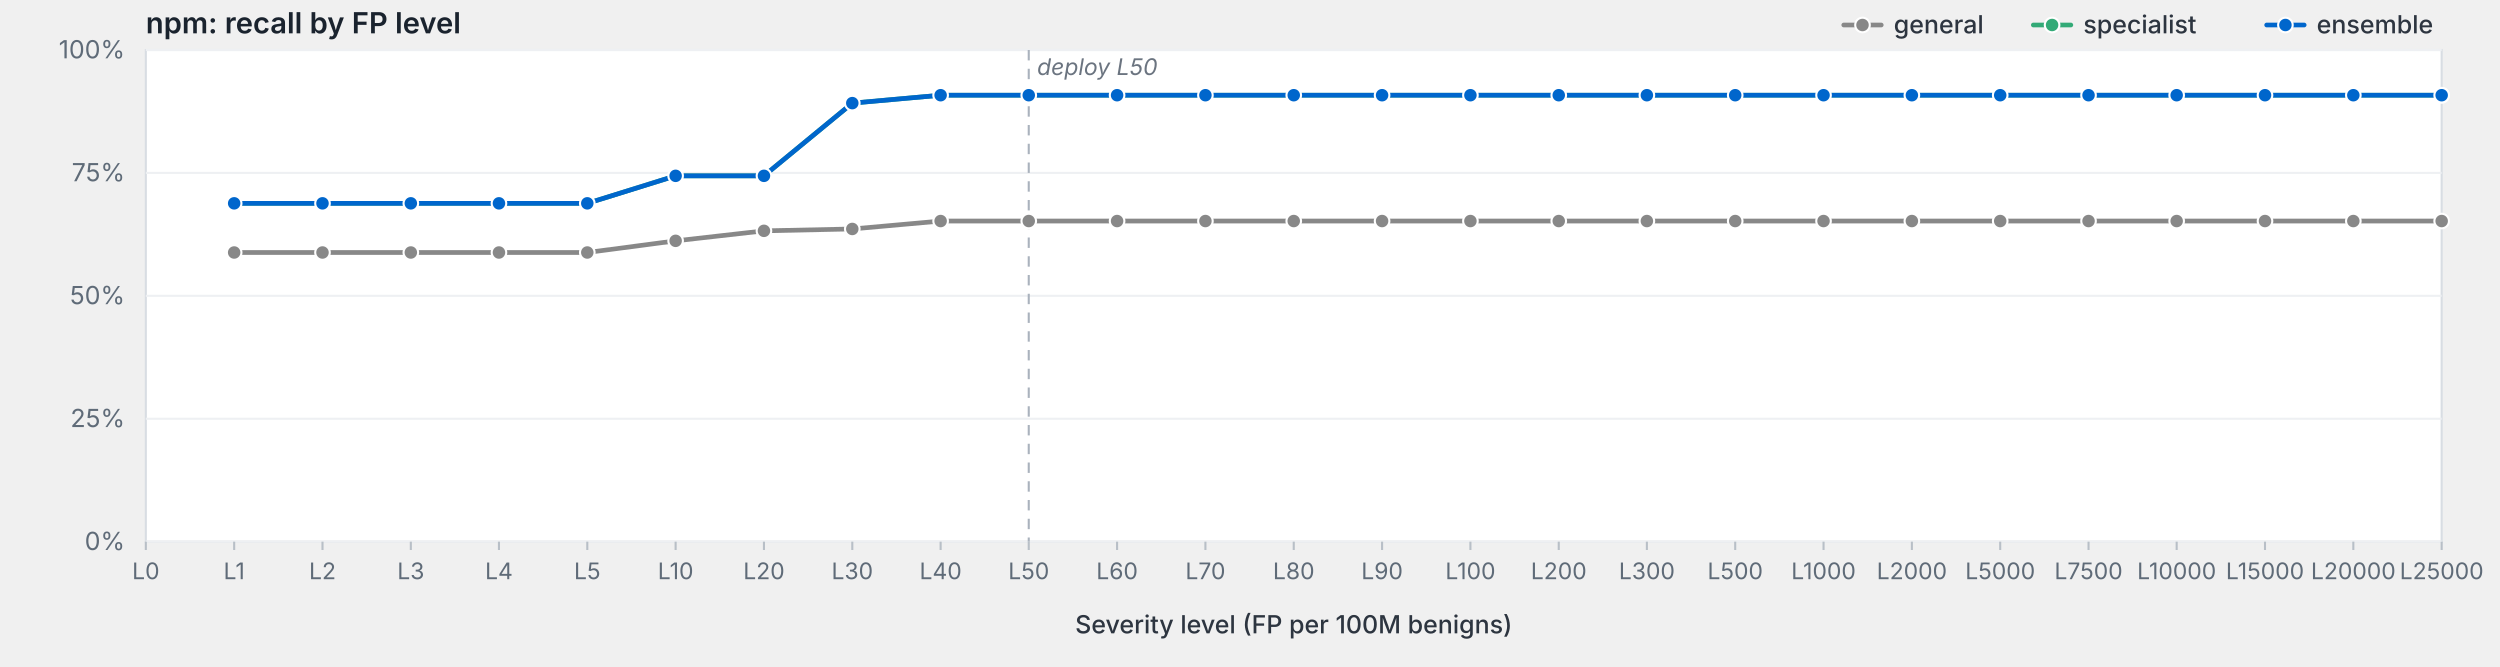
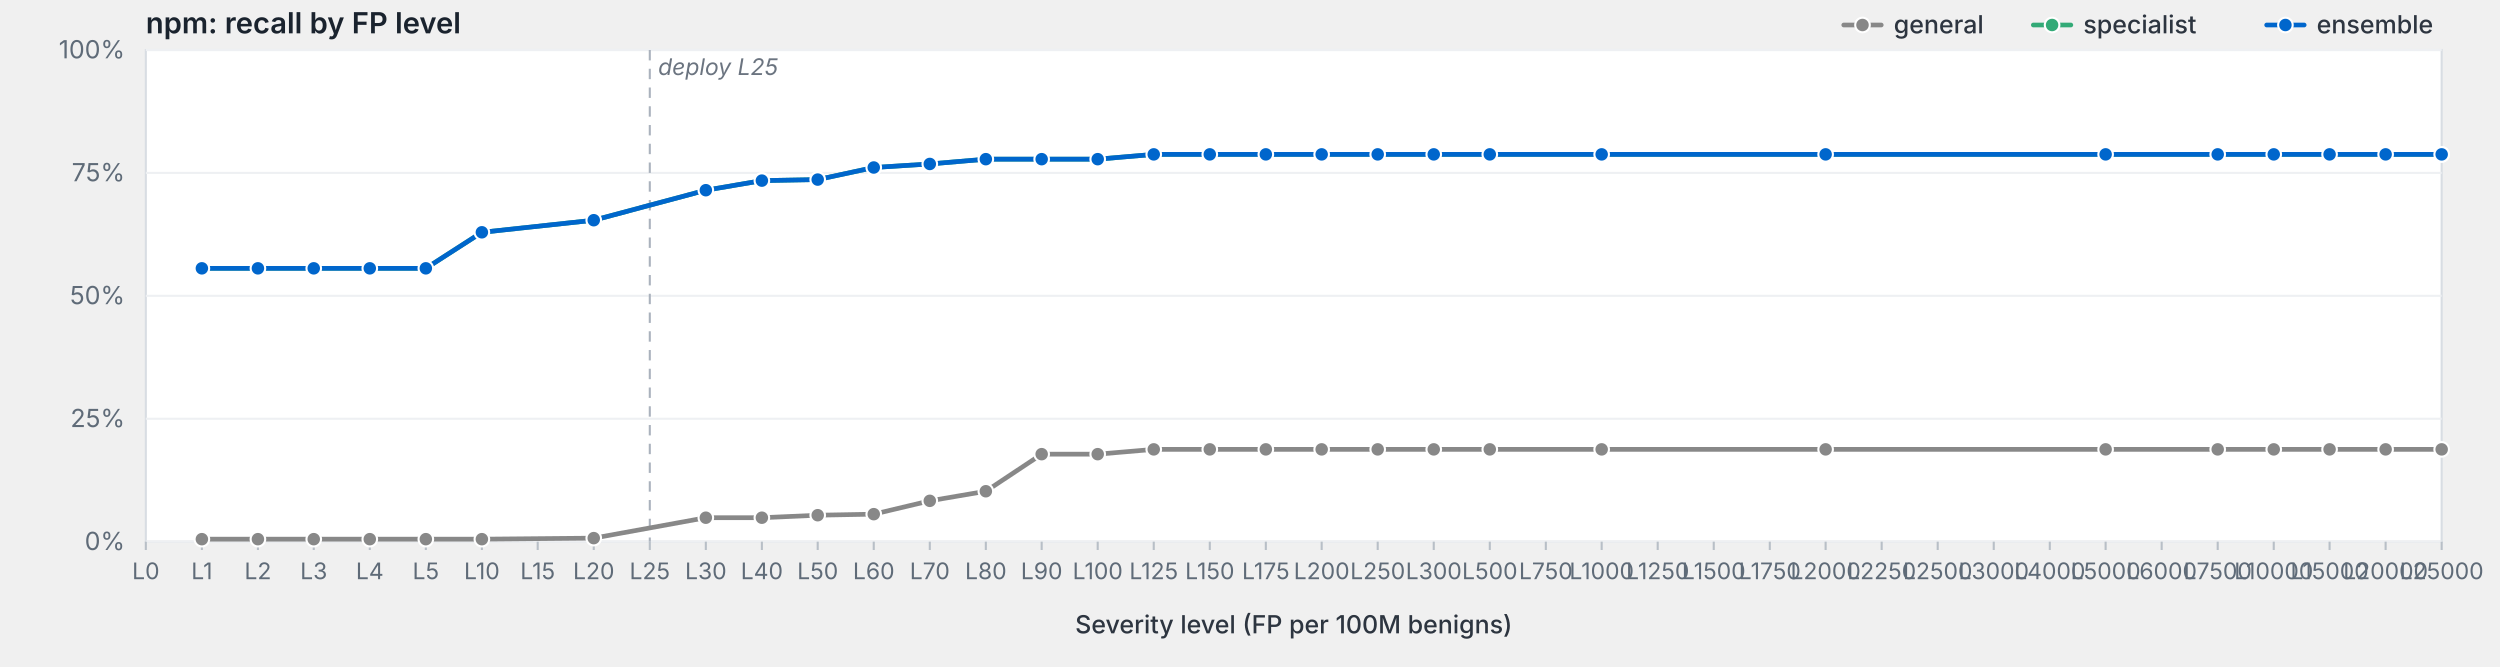
<svg xmlns="http://www.w3.org/2000/svg" viewBox="0 0 1200 320" width="1200" height="320" preserveAspectRatio="xMidYMid meet" role="img" aria-label="npm: recall by FP level">
  <style>svg { background: #fdfdfd; }.frame { fill: #fff; stroke: #d8dde3; stroke-width: 1; }.grid { stroke: #eef0f3; stroke-width: 1; }.tick { stroke: #b8bfc7; stroke-width: 1; }.axis-label { fill: #5f6b78; font-family: -apple-system, BlinkMacSystemFont, "Segoe UI", system-ui, sans-serif; font-size: 12px; }.x-label { fill: #5f6b78; font-family: -apple-system, BlinkMacSystemFont, "Segoe UI", system-ui, sans-serif; font-size: 11px; }.axis-title { fill: #2d3540; font-family: -apple-system, BlinkMacSystemFont, "Segoe UI", system-ui, sans-serif; font-size: 12px; font-weight: 500; }.title { fill: #1a232e; font-family: -apple-system, BlinkMacSystemFont, "Segoe UI", system-ui, sans-serif; font-size: 14px; font-weight: 600; }.deploy-marker { stroke: #aab2bd; stroke-width: 1; stroke-dasharray: 5,4; }.deploy-label { fill: #6b7480; font-family: -apple-system, BlinkMacSystemFont, "Segoe UI", system-ui, sans-serif; font-size: 11px; font-style: italic; }.curve { fill: none; stroke-width: 2.25; stroke-linejoin: round; stroke-linecap: round; }.marker { stroke: #fff; stroke-width: 1; }.legend-text { fill: #2d3540; font-family: -apple-system, BlinkMacSystemFont, "Segoe UI", system-ui, sans-serif; font-size: 12px; font-weight: 500; }</style>
  <text class="title" x="70" y="16">npm: recall by FP level</text>
  <rect class="frame" x="70" y="24" width="1102" height="236" />
  <line class="grid" x1="70" y1="260.0" x2="1172" y2="260.0" />
  <text class="axis-label" x="60" y="264.0" text-anchor="end">0%</text>
  <line class="grid" x1="70" y1="201.0" x2="1172" y2="201.0" />
  <text class="axis-label" x="60" y="205.0" text-anchor="end">25%</text>
  <line class="grid" x1="70" y1="142.0" x2="1172" y2="142.0" />
  <text class="axis-label" x="60" y="146.0" text-anchor="end">50%</text>
  <line class="grid" x1="70" y1="83.0" x2="1172" y2="83.0" />
  <text class="axis-label" x="60" y="87.0" text-anchor="end">75%</text>
  <line class="grid" x1="70" y1="24.0" x2="1172" y2="24.0" />
  <text class="axis-label" x="60" y="28.0" text-anchor="end">100%</text>
-   <line class="deploy-marker" x1="493.8" y1="24" x2="493.8" y2="260" />
-   <text class="deploy-label" x="497.8" y="36" text-anchor="start">deploy L50</text>
+   <line class="deploy-marker" x1="311.9" y1="24" x2="311.9" y2="260" />
+   <text class="deploy-label" x="315.9" y="36" text-anchor="start">deploy L25</text>
  <line class="tick" x1="70.0" y1="260" x2="70.0" y2="264" />
  <text class="x-label" x="70.0" y="278" text-anchor="middle">L0</text>
-   <line class="tick" x1="112.4" y1="260" x2="112.4" y2="264" />
-   <text class="x-label" x="112.4" y="278" text-anchor="middle">L1</text>
-   <line class="tick" x1="154.8" y1="260" x2="154.8" y2="264" />
-   <text class="x-label" x="154.8" y="278" text-anchor="middle">L2</text>
-   <line class="tick" x1="197.2" y1="260" x2="197.2" y2="264" />
-   <text class="x-label" x="197.2" y="278" text-anchor="middle">L3</text>
-   <line class="tick" x1="239.5" y1="260" x2="239.5" y2="264" />
-   <text class="x-label" x="239.5" y="278" text-anchor="middle">L4</text>
-   <line class="tick" x1="281.9" y1="260" x2="281.9" y2="264" />
-   <text class="x-label" x="281.9" y="278" text-anchor="middle">L5</text>
-   <line class="tick" x1="324.3" y1="260" x2="324.3" y2="264" />
-   <text class="x-label" x="324.3" y="278" text-anchor="middle">L10</text>
-   <line class="tick" x1="366.7" y1="260" x2="366.7" y2="264" />
-   <text class="x-label" x="366.7" y="278" text-anchor="middle">L20</text>
-   <line class="tick" x1="409.1" y1="260" x2="409.1" y2="264" />
-   <text class="x-label" x="409.1" y="278" text-anchor="middle">L30</text>
-   <line class="tick" x1="451.5" y1="260" x2="451.5" y2="264" />
-   <text class="x-label" x="451.5" y="278" text-anchor="middle">L40</text>
-   <line class="tick" x1="493.8" y1="260" x2="493.8" y2="264" />
-   <text class="x-label" x="493.8" y="278" text-anchor="middle">L50</text>
-   <line class="tick" x1="536.2" y1="260" x2="536.2" y2="264" />
-   <text class="x-label" x="536.2" y="278" text-anchor="middle">L60</text>
-   <line class="tick" x1="578.6" y1="260" x2="578.6" y2="264" />
-   <text class="x-label" x="578.6" y="278" text-anchor="middle">L70</text>
-   <line class="tick" x1="621.0" y1="260" x2="621.0" y2="264" />
-   <text class="x-label" x="621.0" y="278" text-anchor="middle">L80</text>
-   <line class="tick" x1="663.4" y1="260" x2="663.4" y2="264" />
-   <text class="x-label" x="663.4" y="278" text-anchor="middle">L90</text>
-   <line class="tick" x1="705.8" y1="260" x2="705.8" y2="264" />
-   <text class="x-label" x="705.8" y="278" text-anchor="middle">L100</text>
-   <line class="tick" x1="748.2" y1="260" x2="748.2" y2="264" />
-   <text class="x-label" x="748.2" y="278" text-anchor="middle">L200</text>
-   <line class="tick" x1="790.5" y1="260" x2="790.5" y2="264" />
-   <text class="x-label" x="790.5" y="278" text-anchor="middle">L300</text>
-   <line class="tick" x1="832.9" y1="260" x2="832.9" y2="264" />
-   <text class="x-label" x="832.9" y="278" text-anchor="middle">L500</text>
-   <line class="tick" x1="875.3" y1="260" x2="875.3" y2="264" />
-   <text class="x-label" x="875.3" y="278" text-anchor="middle">L1000</text>
-   <line class="tick" x1="917.7" y1="260" x2="917.7" y2="264" />
-   <text class="x-label" x="917.7" y="278" text-anchor="middle">L2000</text>
-   <line class="tick" x1="960.1" y1="260" x2="960.1" y2="264" />
-   <text class="x-label" x="960.1" y="278" text-anchor="middle">L5000</text>
-   <line class="tick" x1="1002.5" y1="260" x2="1002.5" y2="264" />
-   <text class="x-label" x="1002.5" y="278" text-anchor="middle">L7500</text>
-   <line class="tick" x1="1044.8" y1="260" x2="1044.8" y2="264" />
-   <text class="x-label" x="1044.8" y="278" text-anchor="middle">L10000</text>
-   <line class="tick" x1="1087.2" y1="260" x2="1087.2" y2="264" />
-   <text class="x-label" x="1087.2" y="278" text-anchor="middle">L15000</text>
-   <line class="tick" x1="1129.6" y1="260" x2="1129.6" y2="264" />
-   <text class="x-label" x="1129.6" y="278" text-anchor="middle">L20000</text>
+   <line class="tick" x1="96.9" y1="260" x2="96.9" y2="264" />
+   <text class="x-label" x="96.9" y="278" text-anchor="middle">L1</text>
+   <line class="tick" x1="123.8" y1="260" x2="123.8" y2="264" />
+   <text class="x-label" x="123.8" y="278" text-anchor="middle">L2</text>
+   <line class="tick" x1="150.6" y1="260" x2="150.6" y2="264" />
+   <text class="x-label" x="150.6" y="278" text-anchor="middle">L3</text>
+   <line class="tick" x1="177.5" y1="260" x2="177.5" y2="264" />
+   <text class="x-label" x="177.5" y="278" text-anchor="middle">L4</text>
+   <line class="tick" x1="204.4" y1="260" x2="204.4" y2="264" />
+   <text class="x-label" x="204.4" y="278" text-anchor="middle">L5</text>
+   <line class="tick" x1="231.3" y1="260" x2="231.3" y2="264" />
+   <text class="x-label" x="231.3" y="278" text-anchor="middle">L10</text>
+   <line class="tick" x1="258.1" y1="260" x2="258.1" y2="264" />
+   <text class="x-label" x="258.1" y="278" text-anchor="middle">L15</text>
+   <line class="tick" x1="285.0" y1="260" x2="285.0" y2="264" />
+   <text class="x-label" x="285.0" y="278" text-anchor="middle">L20</text>
+   <line class="tick" x1="311.9" y1="260" x2="311.9" y2="264" />
+   <text class="x-label" x="311.9" y="278" text-anchor="middle">L25</text>
+   <line class="tick" x1="338.8" y1="260" x2="338.8" y2="264" />
+   <text class="x-label" x="338.8" y="278" text-anchor="middle">L30</text>
+   <line class="tick" x1="365.7" y1="260" x2="365.7" y2="264" />
+   <text class="x-label" x="365.7" y="278" text-anchor="middle">L40</text>
+   <line class="tick" x1="392.5" y1="260" x2="392.5" y2="264" />
+   <text class="x-label" x="392.5" y="278" text-anchor="middle">L50</text>
+   <line class="tick" x1="419.4" y1="260" x2="419.4" y2="264" />
+   <text class="x-label" x="419.4" y="278" text-anchor="middle">L60</text>
+   <line class="tick" x1="446.3" y1="260" x2="446.3" y2="264" />
+   <text class="x-label" x="446.3" y="278" text-anchor="middle">L70</text>
+   <line class="tick" x1="473.2" y1="260" x2="473.2" y2="264" />
+   <text class="x-label" x="473.2" y="278" text-anchor="middle">L80</text>
+   <line class="tick" x1="500.0" y1="260" x2="500.0" y2="264" />
+   <text class="x-label" x="500.0" y="278" text-anchor="middle">L90</text>
+   <line class="tick" x1="526.9" y1="260" x2="526.9" y2="264" />
+   <text class="x-label" x="526.9" y="278" text-anchor="middle">L100</text>
+   <line class="tick" x1="553.8" y1="260" x2="553.8" y2="264" />
+   <text class="x-label" x="553.8" y="278" text-anchor="middle">L125</text>
+   <line class="tick" x1="580.7" y1="260" x2="580.7" y2="264" />
+   <text class="x-label" x="580.7" y="278" text-anchor="middle">L150</text>
+   <line class="tick" x1="607.6" y1="260" x2="607.6" y2="264" />
+   <text class="x-label" x="607.6" y="278" text-anchor="middle">L175</text>
+   <line class="tick" x1="634.4" y1="260" x2="634.4" y2="264" />
+   <text class="x-label" x="634.4" y="278" text-anchor="middle">L200</text>
+   <line class="tick" x1="661.3" y1="260" x2="661.3" y2="264" />
+   <text class="x-label" x="661.3" y="278" text-anchor="middle">L250</text>
+   <line class="tick" x1="688.2" y1="260" x2="688.2" y2="264" />
+   <text class="x-label" x="688.2" y="278" text-anchor="middle">L300</text>
+   <line class="tick" x1="715.1" y1="260" x2="715.1" y2="264" />
+   <text class="x-label" x="715.1" y="278" text-anchor="middle">L500</text>
+   <line class="tick" x1="742.0" y1="260" x2="742.0" y2="264" />
+   <text class="x-label" x="742.0" y="278" text-anchor="middle">L750</text>
+   <line class="tick" x1="768.8" y1="260" x2="768.8" y2="264" />
+   <text class="x-label" x="768.8" y="278" text-anchor="middle">L1000</text>
+   <line class="tick" x1="795.7" y1="260" x2="795.7" y2="264" />
+   <text class="x-label" x="795.7" y="278" text-anchor="middle">L1250</text>
+   <line class="tick" x1="822.6" y1="260" x2="822.6" y2="264" />
+   <text class="x-label" x="822.6" y="278" text-anchor="middle">L1500</text>
+   <line class="tick" x1="849.5" y1="260" x2="849.5" y2="264" />
+   <text class="x-label" x="849.5" y="278" text-anchor="middle">L1750</text>
+   <line class="tick" x1="876.3" y1="260" x2="876.3" y2="264" />
+   <text class="x-label" x="876.3" y="278" text-anchor="middle">L2000</text>
+   <line class="tick" x1="903.2" y1="260" x2="903.2" y2="264" />
+   <text class="x-label" x="903.2" y="278" text-anchor="middle">L2250</text>
+   <line class="tick" x1="930.1" y1="260" x2="930.1" y2="264" />
+   <text class="x-label" x="930.1" y="278" text-anchor="middle">L2500</text>
+   <line class="tick" x1="957.0" y1="260" x2="957.0" y2="264" />
+   <text class="x-label" x="957.0" y="278" text-anchor="middle">L3000</text>
+   <line class="tick" x1="983.9" y1="260" x2="983.9" y2="264" />
+   <text class="x-label" x="983.9" y="278" text-anchor="middle">L4000</text>
+   <line class="tick" x1="1010.7" y1="260" x2="1010.7" y2="264" />
+   <text class="x-label" x="1010.7" y="278" text-anchor="middle">L5000</text>
+   <line class="tick" x1="1037.6" y1="260" x2="1037.6" y2="264" />
+   <text class="x-label" x="1037.6" y="278" text-anchor="middle">L6000</text>
+   <line class="tick" x1="1064.5" y1="260" x2="1064.5" y2="264" />
+   <text class="x-label" x="1064.5" y="278" text-anchor="middle">L7500</text>
+   <line class="tick" x1="1091.4" y1="260" x2="1091.4" y2="264" />
+   <text class="x-label" x="1091.4" y="278" text-anchor="middle">L10000</text>
+   <line class="tick" x1="1118.2" y1="260" x2="1118.2" y2="264" />
+   <text class="x-label" x="1118.2" y="278" text-anchor="middle">L15000</text>
+   <line class="tick" x1="1145.1" y1="260" x2="1145.1" y2="264" />
+   <text class="x-label" x="1145.1" y="278" text-anchor="middle">L20000</text>
  <line class="tick" x1="1172.0" y1="260" x2="1172.0" y2="264" />
  <text class="x-label" x="1172.0" y="278" text-anchor="middle">L25000</text>
  <text class="axis-title" x="621.0" y="304" text-anchor="middle">Severity level (FP per 100M benigns)</text>
-   <path class="curve" d="M112.4,121.2 L154.8,121.2 L197.2,121.2 L239.5,121.2 L281.9,121.2 L324.3,115.6 L366.7,110.8 L409.1,109.9 L451.5,106.1 L493.8,106.1 L536.2,106.1 L578.6,106.1 L621.0,106.1 L663.4,106.1 L705.8,106.1 L748.2,106.1 L790.5,106.1 L832.9,106.1 L875.3,106.1 L917.7,106.1 L960.1,106.1 L1002.5,106.1 L1044.8,106.1 L1087.2,106.1 L1129.6,106.1 L1172.0,106.1" stroke="#888" />
-   <circle class="marker" cx="112.4" cy="121.2" r="3.5" fill="#888" />
-   <circle class="marker" cx="154.8" cy="121.2" r="3.5" fill="#888" />
-   <circle class="marker" cx="197.2" cy="121.2" r="3.5" fill="#888" />
-   <circle class="marker" cx="239.5" cy="121.2" r="3.5" fill="#888" />
-   <circle class="marker" cx="281.9" cy="121.2" r="3.5" fill="#888" />
-   <circle class="marker" cx="324.3" cy="115.6" r="3.5" fill="#888" />
-   <circle class="marker" cx="366.7" cy="110.8" r="3.5" fill="#888" />
-   <circle class="marker" cx="409.1" cy="109.9" r="3.5" fill="#888" />
-   <circle class="marker" cx="451.5" cy="106.1" r="3.5" fill="#888" />
-   <circle class="marker" cx="493.8" cy="106.1" r="3.5" fill="#888" />
-   <circle class="marker" cx="536.2" cy="106.1" r="3.5" fill="#888" />
-   <circle class="marker" cx="578.6" cy="106.1" r="3.5" fill="#888" />
-   <circle class="marker" cx="621.0" cy="106.1" r="3.5" fill="#888" />
-   <circle class="marker" cx="663.4" cy="106.1" r="3.5" fill="#888" />
-   <circle class="marker" cx="705.8" cy="106.1" r="3.5" fill="#888" />
-   <circle class="marker" cx="748.2" cy="106.1" r="3.5" fill="#888" />
-   <circle class="marker" cx="790.5" cy="106.1" r="3.5" fill="#888" />
-   <circle class="marker" cx="832.9" cy="106.1" r="3.5" fill="#888" />
-   <circle class="marker" cx="875.3" cy="106.1" r="3.5" fill="#888" />
-   <circle class="marker" cx="917.7" cy="106.1" r="3.5" fill="#888" />
-   <circle class="marker" cx="960.1" cy="106.1" r="3.5" fill="#888" />
-   <circle class="marker" cx="1002.5" cy="106.1" r="3.5" fill="#888" />
-   <circle class="marker" cx="1044.8" cy="106.1" r="3.5" fill="#888" />
-   <circle class="marker" cx="1087.2" cy="106.1" r="3.5" fill="#888" />
-   <circle class="marker" cx="1129.6" cy="106.1" r="3.5" fill="#888" />
-   <circle class="marker" cx="1172.0" cy="106.1" r="3.5" fill="#888" />
-   <path class="curve" d="M112.4,97.6 L154.8,97.6 L197.2,97.6 L239.5,97.6 L281.9,97.6 L324.3,84.4 L366.7,84.4 L409.1,49.5 L451.5,45.7 L493.8,45.7 L536.2,45.7 L578.6,45.7 L621.0,45.7 L663.4,45.7 L705.8,45.7 L748.2,45.7 L790.5,45.7 L832.9,45.7 L875.3,45.7 L917.7,45.7 L960.1,45.7 L1002.5,45.7 L1044.8,45.7 L1087.2,45.7 L1129.6,45.7 L1172.0,45.7" stroke="#3a7" />
-   <circle class="marker" cx="112.4" cy="97.6" r="3.5" fill="#3a7" />
-   <circle class="marker" cx="154.8" cy="97.6" r="3.5" fill="#3a7" />
-   <circle class="marker" cx="197.2" cy="97.6" r="3.5" fill="#3a7" />
-   <circle class="marker" cx="239.5" cy="97.6" r="3.5" fill="#3a7" />
-   <circle class="marker" cx="281.9" cy="97.6" r="3.5" fill="#3a7" />
-   <circle class="marker" cx="324.3" cy="84.4" r="3.5" fill="#3a7" />
-   <circle class="marker" cx="366.7" cy="84.4" r="3.5" fill="#3a7" />
-   <circle class="marker" cx="409.1" cy="49.5" r="3.5" fill="#3a7" />
-   <circle class="marker" cx="451.5" cy="45.7" r="3.5" fill="#3a7" />
-   <circle class="marker" cx="493.8" cy="45.7" r="3.5" fill="#3a7" />
-   <circle class="marker" cx="536.2" cy="45.7" r="3.5" fill="#3a7" />
-   <circle class="marker" cx="578.6" cy="45.7" r="3.5" fill="#3a7" />
-   <circle class="marker" cx="621.0" cy="45.7" r="3.5" fill="#3a7" />
-   <circle class="marker" cx="663.4" cy="45.7" r="3.5" fill="#3a7" />
-   <circle class="marker" cx="705.8" cy="45.7" r="3.5" fill="#3a7" />
-   <circle class="marker" cx="748.2" cy="45.7" r="3.5" fill="#3a7" />
-   <circle class="marker" cx="790.5" cy="45.7" r="3.5" fill="#3a7" />
-   <circle class="marker" cx="832.9" cy="45.7" r="3.5" fill="#3a7" />
-   <circle class="marker" cx="875.3" cy="45.7" r="3.5" fill="#3a7" />
-   <circle class="marker" cx="917.7" cy="45.7" r="3.5" fill="#3a7" />
-   <circle class="marker" cx="960.1" cy="45.7" r="3.5" fill="#3a7" />
-   <circle class="marker" cx="1002.5" cy="45.7" r="3.5" fill="#3a7" />
-   <circle class="marker" cx="1044.8" cy="45.7" r="3.5" fill="#3a7" />
-   <circle class="marker" cx="1087.2" cy="45.7" r="3.5" fill="#3a7" />
-   <circle class="marker" cx="1129.6" cy="45.7" r="3.5" fill="#3a7" />
-   <circle class="marker" cx="1172.0" cy="45.7" r="3.5" fill="#3a7" />
-   <path class="curve" d="M112.4,97.6 L154.8,97.6 L197.2,97.6 L239.5,97.6 L281.9,97.6 L324.3,84.4 L366.7,84.4 L409.1,49.5 L451.5,45.7 L493.8,45.7 L536.2,45.7 L578.6,45.7 L621.0,45.7 L663.4,45.7 L705.8,45.7 L748.2,45.7 L790.5,45.7 L832.9,45.7 L875.3,45.7 L917.7,45.7 L960.1,45.7 L1002.5,45.7 L1044.8,45.7 L1087.2,45.7 L1129.6,45.7 L1172.0,45.7" stroke="#06c" />
-   <circle class="marker" cx="112.4" cy="97.6" r="3.5" fill="#06c" />
-   <circle class="marker" cx="154.8" cy="97.6" r="3.5" fill="#06c" />
-   <circle class="marker" cx="197.2" cy="97.6" r="3.5" fill="#06c" />
-   <circle class="marker" cx="239.5" cy="97.6" r="3.5" fill="#06c" />
-   <circle class="marker" cx="281.9" cy="97.6" r="3.5" fill="#06c" />
-   <circle class="marker" cx="324.3" cy="84.4" r="3.5" fill="#06c" />
-   <circle class="marker" cx="366.7" cy="84.4" r="3.5" fill="#06c" />
-   <circle class="marker" cx="409.1" cy="49.5" r="3.5" fill="#06c" />
-   <circle class="marker" cx="451.5" cy="45.7" r="3.5" fill="#06c" />
-   <circle class="marker" cx="493.8" cy="45.7" r="3.5" fill="#06c" />
-   <circle class="marker" cx="536.2" cy="45.7" r="3.5" fill="#06c" />
-   <circle class="marker" cx="578.6" cy="45.7" r="3.5" fill="#06c" />
-   <circle class="marker" cx="621.0" cy="45.7" r="3.5" fill="#06c" />
-   <circle class="marker" cx="663.4" cy="45.7" r="3.5" fill="#06c" />
-   <circle class="marker" cx="705.8" cy="45.7" r="3.5" fill="#06c" />
-   <circle class="marker" cx="748.2" cy="45.7" r="3.5" fill="#06c" />
-   <circle class="marker" cx="790.5" cy="45.7" r="3.5" fill="#06c" />
-   <circle class="marker" cx="832.9" cy="45.7" r="3.5" fill="#06c" />
-   <circle class="marker" cx="875.3" cy="45.7" r="3.5" fill="#06c" />
-   <circle class="marker" cx="917.7" cy="45.7" r="3.5" fill="#06c" />
-   <circle class="marker" cx="960.1" cy="45.7" r="3.5" fill="#06c" />
-   <circle class="marker" cx="1002.5" cy="45.7" r="3.5" fill="#06c" />
-   <circle class="marker" cx="1044.8" cy="45.7" r="3.5" fill="#06c" />
-   <circle class="marker" cx="1087.2" cy="45.7" r="3.5" fill="#06c" />
-   <circle class="marker" cx="1129.6" cy="45.7" r="3.5" fill="#06c" />
-   <circle class="marker" cx="1172.0" cy="45.7" r="3.5" fill="#06c" />
+   <path class="curve" d="M96.9,258.8 L123.8,258.8 L150.6,258.8 L177.5,258.8 L204.4,258.8 L231.3,258.8 L285.0,258.3 L338.8,248.5 L365.7,248.5 L392.5,247.3 L419.4,246.8 L446.3,240.4 L473.2,235.8 L500.0,218.0 L526.9,218.0 L553.8,215.7 L580.7,215.7 L607.6,215.7 L634.4,215.7 L661.3,215.7 L688.2,215.7 L715.1,215.7 L768.8,215.7 L876.3,215.7 L1010.7,215.7 L1064.5,215.7 L1091.4,215.7 L1118.2,215.7 L1145.1,215.7 L1172.0,215.7" stroke="#888" />
+   <circle class="marker" cx="96.9" cy="258.8" r="3.5" fill="#888" />
+   <circle class="marker" cx="123.8" cy="258.8" r="3.5" fill="#888" />
+   <circle class="marker" cx="150.6" cy="258.8" r="3.5" fill="#888" />
+   <circle class="marker" cx="177.5" cy="258.8" r="3.5" fill="#888" />
+   <circle class="marker" cx="204.4" cy="258.8" r="3.5" fill="#888" />
+   <circle class="marker" cx="231.3" cy="258.8" r="3.5" fill="#888" />
+   <circle class="marker" cx="285.0" cy="258.3" r="3.5" fill="#888" />
+   <circle class="marker" cx="338.8" cy="248.5" r="3.5" fill="#888" />
+   <circle class="marker" cx="365.7" cy="248.5" r="3.5" fill="#888" />
+   <circle class="marker" cx="392.5" cy="247.3" r="3.5" fill="#888" />
+   <circle class="marker" cx="419.4" cy="246.8" r="3.5" fill="#888" />
+   <circle class="marker" cx="446.3" cy="240.4" r="3.5" fill="#888" />
+   <circle class="marker" cx="473.2" cy="235.8" r="3.5" fill="#888" />
+   <circle class="marker" cx="500.0" cy="218.0" r="3.5" fill="#888" />
+   <circle class="marker" cx="526.9" cy="218.0" r="3.5" fill="#888" />
+   <circle class="marker" cx="553.8" cy="215.7" r="3.5" fill="#888" />
+   <circle class="marker" cx="580.7" cy="215.7" r="3.5" fill="#888" />
+   <circle class="marker" cx="607.6" cy="215.7" r="3.5" fill="#888" />
+   <circle class="marker" cx="634.4" cy="215.7" r="3.5" fill="#888" />
+   <circle class="marker" cx="661.3" cy="215.7" r="3.5" fill="#888" />
+   <circle class="marker" cx="688.2" cy="215.7" r="3.5" fill="#888" />
+   <circle class="marker" cx="715.1" cy="215.7" r="3.5" fill="#888" />
+   <circle class="marker" cx="768.8" cy="215.7" r="3.5" fill="#888" />
+   <circle class="marker" cx="876.3" cy="215.7" r="3.5" fill="#888" />
+   <circle class="marker" cx="1010.7" cy="215.7" r="3.5" fill="#888" />
+   <circle class="marker" cx="1064.5" cy="215.7" r="3.5" fill="#888" />
+   <circle class="marker" cx="1091.4" cy="215.7" r="3.5" fill="#888" />
+   <circle class="marker" cx="1118.2" cy="215.7" r="3.5" fill="#888" />
+   <circle class="marker" cx="1145.1" cy="215.7" r="3.5" fill="#888" />
+   <circle class="marker" cx="1172.0" cy="215.7" r="3.5" fill="#888" />
+   <path class="curve" d="M96.9,128.8 L123.8,128.8 L150.6,128.8 L177.5,128.8 L204.4,128.8 L231.3,111.5 L285.0,105.7 L338.8,91.3 L365.7,86.7 L392.5,86.2 L419.4,80.4 L446.3,78.7 L473.2,76.4 L500.0,76.4 L526.9,76.4 L553.8,74.1 L580.7,74.1 L607.6,74.1 L634.4,74.1 L661.3,74.1 L688.2,74.1 L715.1,74.1 L768.8,74.1 L876.3,74.1 L1010.7,74.1 L1064.5,74.1 L1091.4,74.1 L1118.2,74.1 L1145.1,74.1 L1172.0,74.1" stroke="#3a7" />
+   <circle class="marker" cx="96.9" cy="128.8" r="3.5" fill="#3a7" />
+   <circle class="marker" cx="123.8" cy="128.8" r="3.5" fill="#3a7" />
+   <circle class="marker" cx="150.6" cy="128.8" r="3.5" fill="#3a7" />
+   <circle class="marker" cx="177.5" cy="128.8" r="3.5" fill="#3a7" />
+   <circle class="marker" cx="204.4" cy="128.8" r="3.5" fill="#3a7" />
+   <circle class="marker" cx="231.3" cy="111.5" r="3.5" fill="#3a7" />
+   <circle class="marker" cx="285.0" cy="105.7" r="3.5" fill="#3a7" />
+   <circle class="marker" cx="338.8" cy="91.3" r="3.5" fill="#3a7" />
+   <circle class="marker" cx="365.7" cy="86.7" r="3.5" fill="#3a7" />
+   <circle class="marker" cx="392.5" cy="86.2" r="3.5" fill="#3a7" />
+   <circle class="marker" cx="419.4" cy="80.4" r="3.5" fill="#3a7" />
+   <circle class="marker" cx="446.3" cy="78.7" r="3.5" fill="#3a7" />
+   <circle class="marker" cx="473.2" cy="76.4" r="3.5" fill="#3a7" />
+   <circle class="marker" cx="500.0" cy="76.4" r="3.5" fill="#3a7" />
+   <circle class="marker" cx="526.9" cy="76.4" r="3.5" fill="#3a7" />
+   <circle class="marker" cx="553.8" cy="74.1" r="3.5" fill="#3a7" />
+   <circle class="marker" cx="580.7" cy="74.1" r="3.5" fill="#3a7" />
+   <circle class="marker" cx="607.6" cy="74.1" r="3.5" fill="#3a7" />
+   <circle class="marker" cx="634.4" cy="74.1" r="3.5" fill="#3a7" />
+   <circle class="marker" cx="661.3" cy="74.1" r="3.5" fill="#3a7" />
+   <circle class="marker" cx="688.2" cy="74.1" r="3.5" fill="#3a7" />
+   <circle class="marker" cx="715.1" cy="74.1" r="3.5" fill="#3a7" />
+   <circle class="marker" cx="768.8" cy="74.1" r="3.5" fill="#3a7" />
+   <circle class="marker" cx="876.3" cy="74.1" r="3.5" fill="#3a7" />
+   <circle class="marker" cx="1010.7" cy="74.1" r="3.5" fill="#3a7" />
+   <circle class="marker" cx="1064.5" cy="74.1" r="3.5" fill="#3a7" />
+   <circle class="marker" cx="1091.4" cy="74.1" r="3.5" fill="#3a7" />
+   <circle class="marker" cx="1118.2" cy="74.1" r="3.5" fill="#3a7" />
+   <circle class="marker" cx="1145.1" cy="74.1" r="3.5" fill="#3a7" />
+   <circle class="marker" cx="1172.0" cy="74.1" r="3.5" fill="#3a7" />
+   <path class="curve" d="M96.9,128.8 L123.8,128.8 L150.6,128.8 L177.5,128.8 L204.4,128.8 L231.3,111.5 L285.0,105.7 L338.8,91.3 L365.7,86.7 L392.5,86.2 L419.4,80.4 L446.3,78.7 L473.2,76.4 L500.0,76.4 L526.9,76.4 L553.8,74.1 L580.7,74.1 L607.6,74.1 L634.4,74.1 L661.3,74.1 L688.2,74.1 L715.1,74.1 L768.8,74.1 L876.3,74.1 L1010.7,74.1 L1064.5,74.1 L1091.4,74.1 L1118.2,74.1 L1145.1,74.1 L1172.0,74.1" stroke="#06c" />
+   <circle class="marker" cx="96.9" cy="128.8" r="3.5" fill="#06c" />
+   <circle class="marker" cx="123.8" cy="128.8" r="3.5" fill="#06c" />
+   <circle class="marker" cx="150.6" cy="128.8" r="3.5" fill="#06c" />
+   <circle class="marker" cx="177.5" cy="128.8" r="3.5" fill="#06c" />
+   <circle class="marker" cx="204.4" cy="128.8" r="3.5" fill="#06c" />
+   <circle class="marker" cx="231.3" cy="111.5" r="3.5" fill="#06c" />
+   <circle class="marker" cx="285.0" cy="105.7" r="3.5" fill="#06c" />
+   <circle class="marker" cx="338.8" cy="91.3" r="3.5" fill="#06c" />
+   <circle class="marker" cx="365.7" cy="86.7" r="3.5" fill="#06c" />
+   <circle class="marker" cx="392.5" cy="86.2" r="3.5" fill="#06c" />
+   <circle class="marker" cx="419.4" cy="80.4" r="3.5" fill="#06c" />
+   <circle class="marker" cx="446.3" cy="78.7" r="3.5" fill="#06c" />
+   <circle class="marker" cx="473.2" cy="76.4" r="3.5" fill="#06c" />
+   <circle class="marker" cx="500.0" cy="76.4" r="3.5" fill="#06c" />
+   <circle class="marker" cx="526.9" cy="76.4" r="3.5" fill="#06c" />
+   <circle class="marker" cx="553.8" cy="74.1" r="3.5" fill="#06c" />
+   <circle class="marker" cx="580.7" cy="74.1" r="3.5" fill="#06c" />
+   <circle class="marker" cx="607.6" cy="74.1" r="3.5" fill="#06c" />
+   <circle class="marker" cx="634.4" cy="74.1" r="3.5" fill="#06c" />
+   <circle class="marker" cx="661.3" cy="74.1" r="3.5" fill="#06c" />
+   <circle class="marker" cx="688.2" cy="74.1" r="3.5" fill="#06c" />
+   <circle class="marker" cx="715.1" cy="74.1" r="3.5" fill="#06c" />
+   <circle class="marker" cx="768.8" cy="74.1" r="3.5" fill="#06c" />
+   <circle class="marker" cx="876.3" cy="74.1" r="3.5" fill="#06c" />
+   <circle class="marker" cx="1010.7" cy="74.1" r="3.5" fill="#06c" />
+   <circle class="marker" cx="1064.5" cy="74.1" r="3.5" fill="#06c" />
+   <circle class="marker" cx="1091.4" cy="74.1" r="3.5" fill="#06c" />
+   <circle class="marker" cx="1118.2" cy="74.1" r="3.5" fill="#06c" />
+   <circle class="marker" cx="1145.1" cy="74.1" r="3.5" fill="#06c" />
+   <circle class="marker" cx="1172.0" cy="74.1" r="3.5" fill="#06c" />
  <line x1="1088.0" y1="12.0" x2="1106.0" y2="12.0" stroke="#06c" stroke-width="2.25" stroke-linecap="round" />
  <circle cx="1097.0" cy="12.0" r="3.5" fill="#06c" stroke="#fff" stroke-width="1" />
  <text class="legend-text" x="1112.0" y="16.0">ensemble</text>
  <line x1="976.0" y1="12.0" x2="994.0" y2="12.0" stroke="#3a7" stroke-width="2.25" stroke-linecap="round" />
  <circle cx="985.0" cy="12.0" r="3.5" fill="#3a7" stroke="#fff" stroke-width="1" />
  <text class="legend-text" x="1000.0" y="16.0">specialist</text>
  <line x1="885.0" y1="12.0" x2="903.0" y2="12.0" stroke="#888" stroke-width="2.25" stroke-linecap="round" />
  <circle cx="894.0" cy="12.0" r="3.5" fill="#888" stroke="#fff" stroke-width="1" />
  <text class="legend-text" x="909.0" y="16.0">general</text>
</svg>
